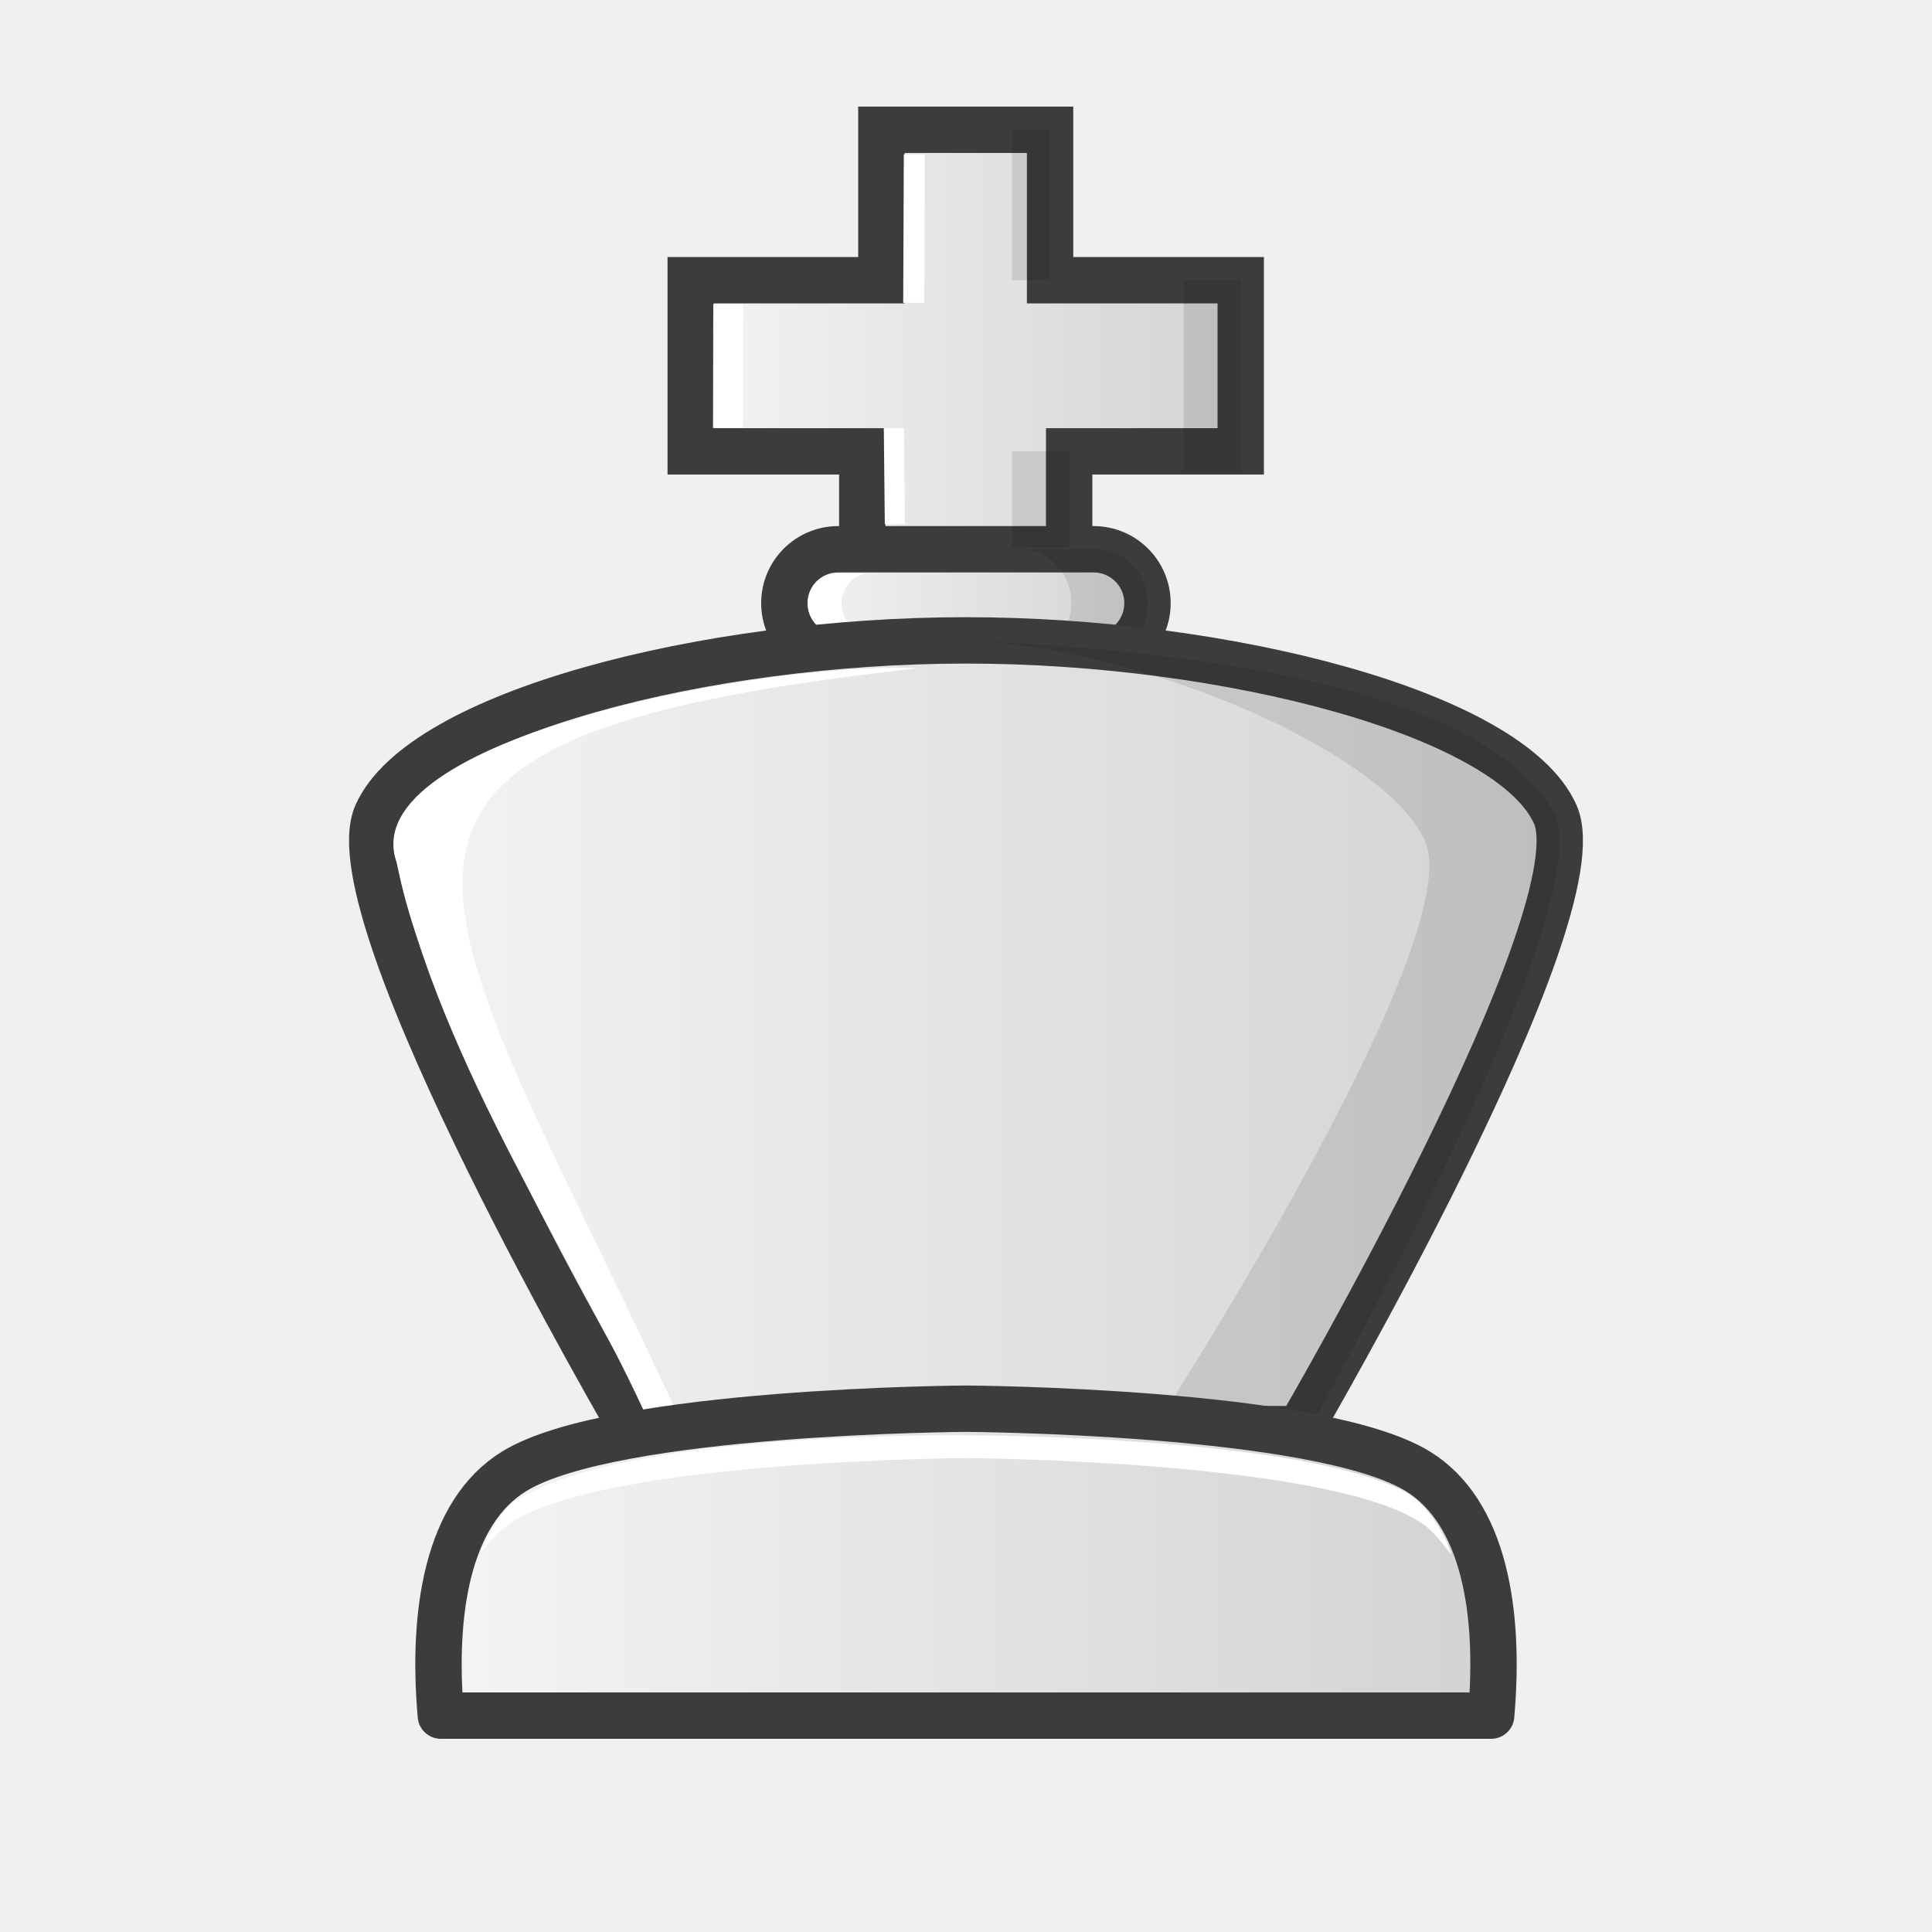
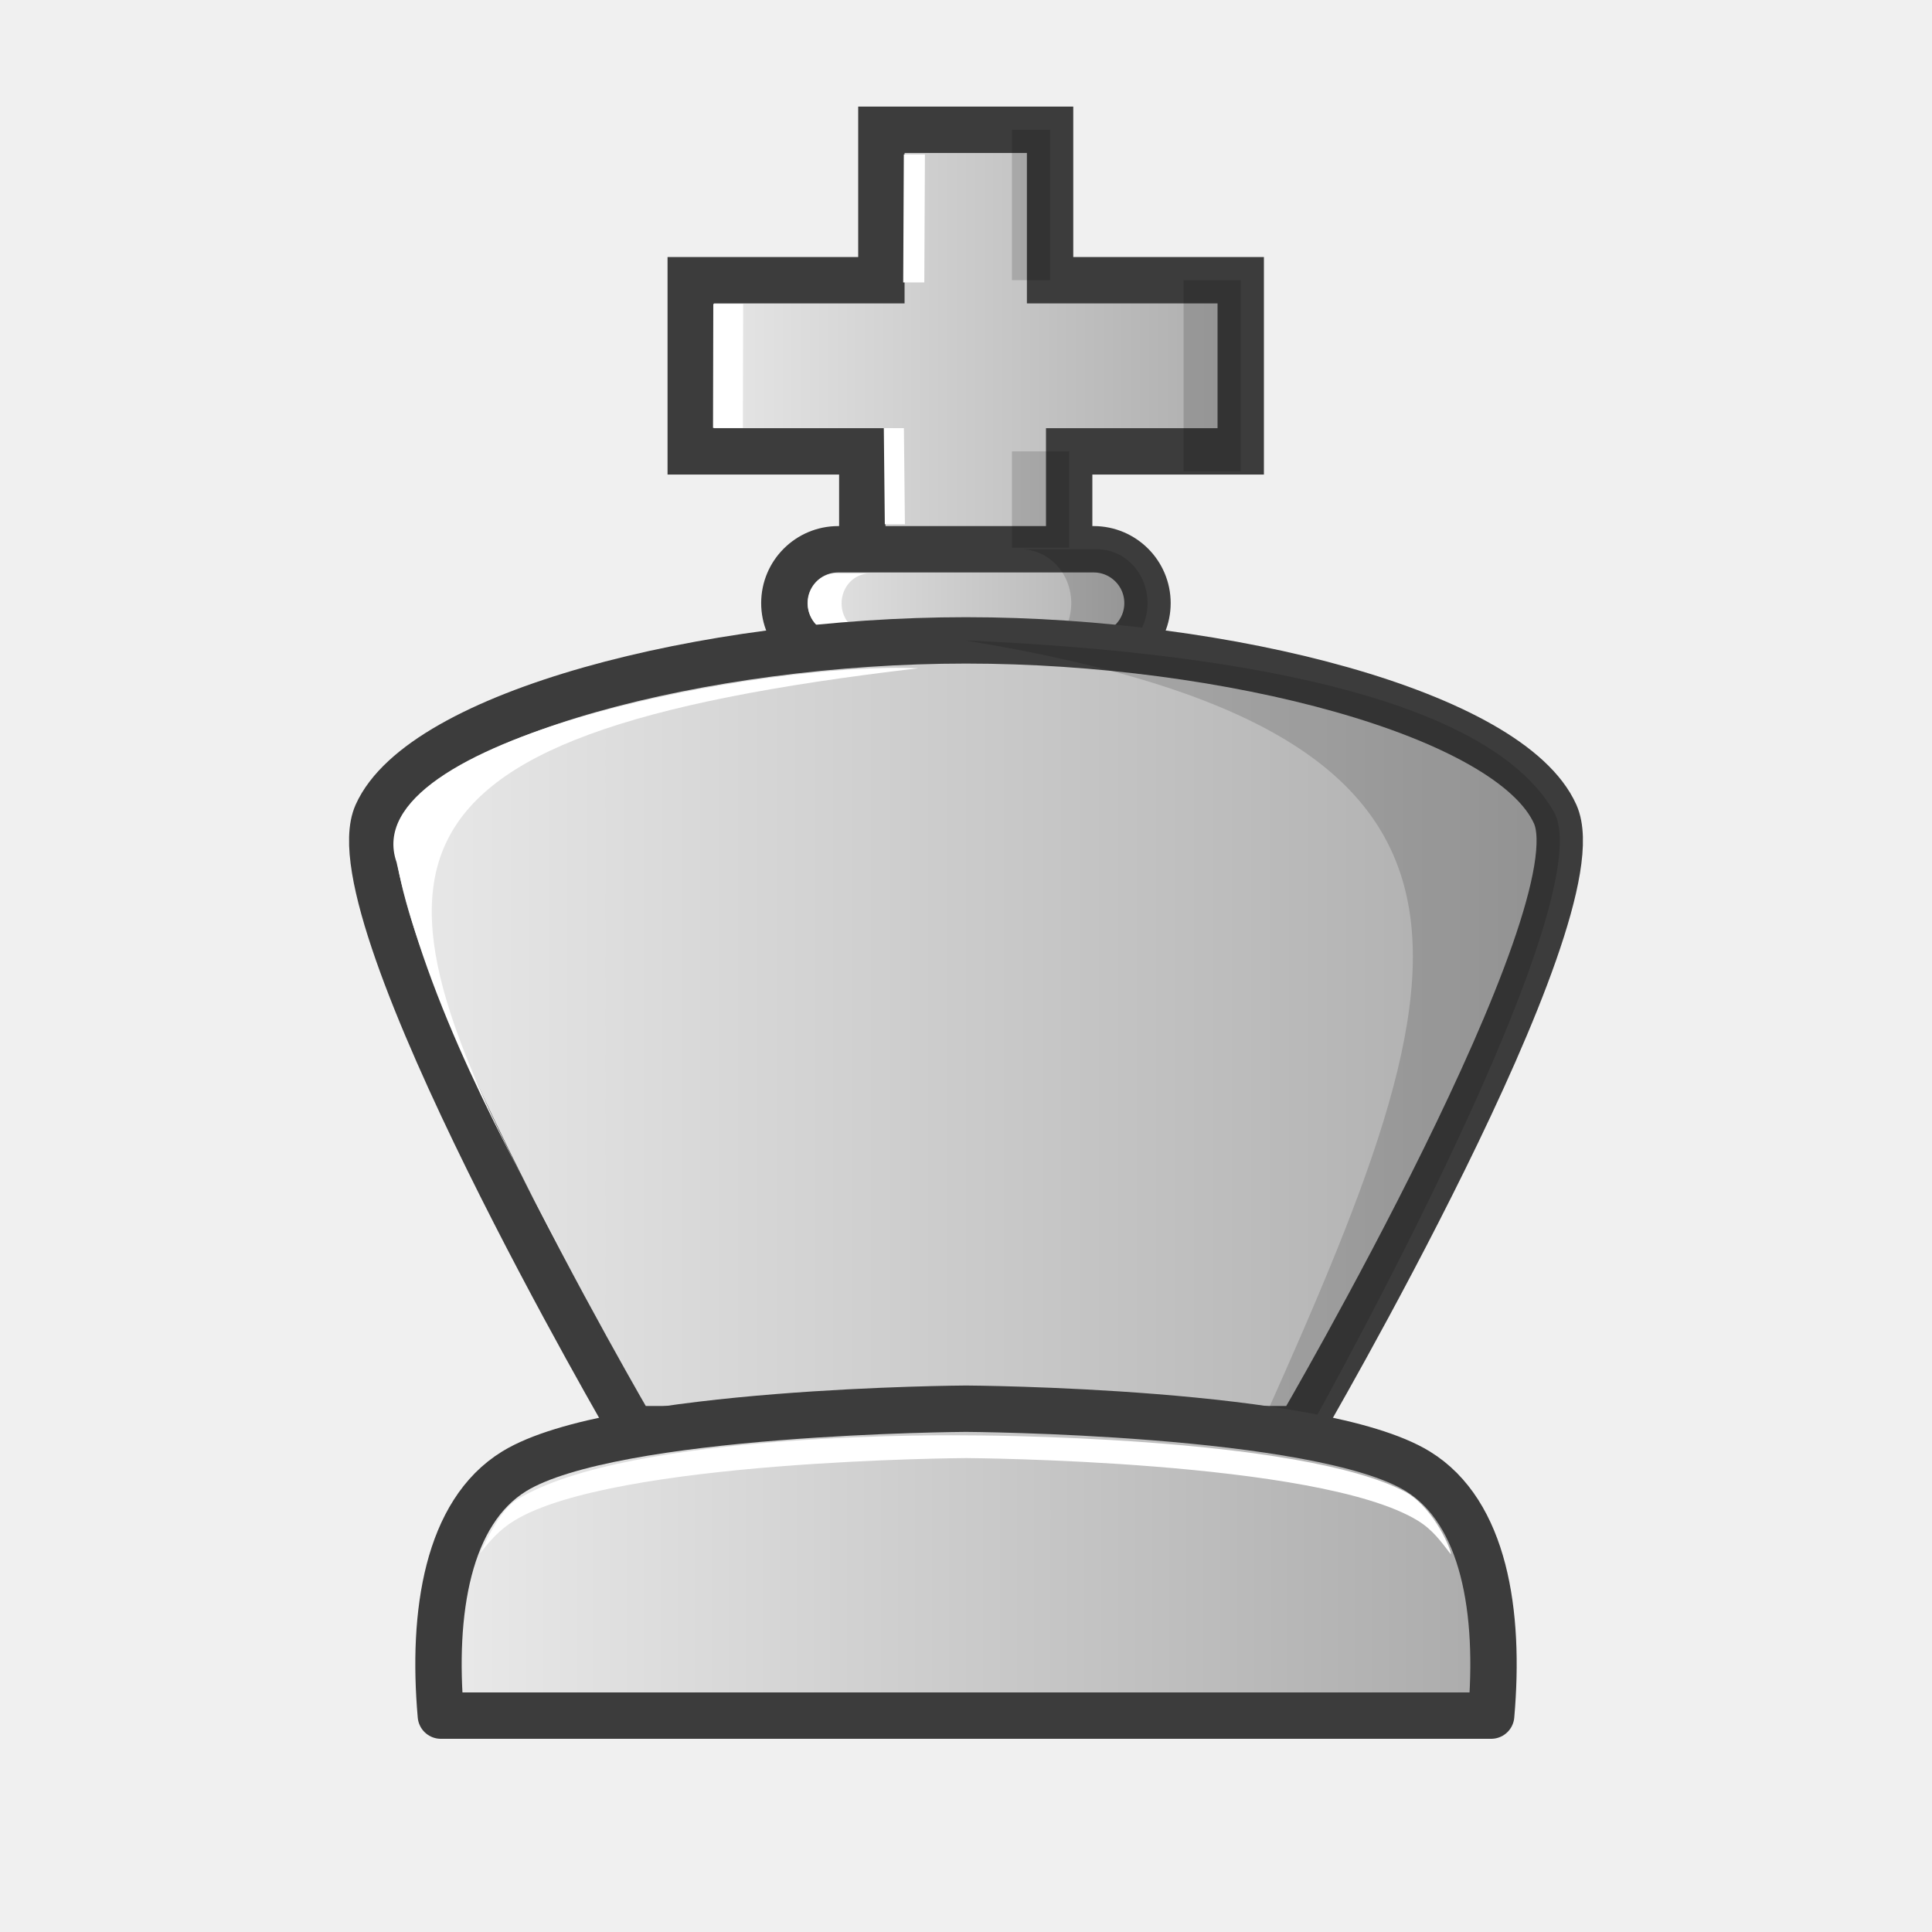
<svg xmlns="http://www.w3.org/2000/svg" xmlns:xlink="http://www.w3.org/1999/xlink" width="50mm" height="50mm" clip-rule="evenodd" fill-rule="evenodd" image-rendering="optimizeQuality" shape-rendering="geometricPrecision" text-rendering="geometricPrecision" version="1.1" viewBox="0 0 50 50">
  <defs>
-     <linearGradient id="2">
-       <stop stop-color="#f5f5f5" offset="0" />
-       <stop stop-color="#d2d2d2" offset="1" />
+     <linearGradient id="linearGradient3660" x1="-385.65" x2="-369.11" y1="244.73" y2="244.73" gradientTransform="matrix(.93239 0 0 .9507 376.86 -223.37)" gradientUnits="userSpaceOnUse" xlink:href="#linearGradient3709" />
+     <linearGradient id="linearGradient3709" x1="4181.6" x2="4181.6" y1="-2618.6" y2="-2496.2" gradientTransform="matrix(.27677 0 0 .27555 -1132.3 731.96)" gradientUnits="userSpaceOnUse">
+       <stop stop-color="#fff" style="stop-color:#ebebeb" offset="0" />
+       <stop stop-color="#e6e6e6" style="stop-color:#aaaaaa" offset="1" />
    </linearGradient>
-     <linearGradient id="linearGradient3289-0" x1="408.47" x2="424.92" y1="-130.04" y2="-130.04" gradientTransform="matrix(.93239 0 0 .97591 -363.53 136.2)" gradientUnits="userSpaceOnUse" xlink:href="#2" />
-     <linearGradient id="linearGradient3291-9" x1="411.07" x2="422.33" y1="-123.57" y2="-123.57" gradientTransform="matrix(.93239 0 0 .97591 -363.53 136.2)" gradientUnits="userSpaceOnUse" xlink:href="#2" />
-     <linearGradient id="linearGradient3293-9" x1="399.62" x2="433.78" y1="-112.12" y2="-112.12" gradientTransform="matrix(.93239 0 0 .97591 -363.53 136.2)" gradientUnits="userSpaceOnUse" xlink:href="#2" />
-     <linearGradient id="linearGradient3295-0" x1="399.17" x2="427.68" y1="-87.433" y2="-87.433" gradientTransform="translate(-388.43 127.86)" gradientUnits="userSpaceOnUse" xlink:href="#2" />
+     <linearGradient id="linearGradient3658" x1="-383.05" x2="-371.69" y1="251.37" y2="251.37" gradientTransform="matrix(.93239 0 0 .9507 376.86 -223.37)" gradientUnits="userSpaceOnUse" xlink:href="#linearGradient3709" />
+     <linearGradient id="linearGradient3656" x1="-394.5" x2="-360.24" y1="263.12" y2="263.12" gradientTransform="matrix(.93239 0 0 .9507 376.86 -223.37)" gradientUnits="userSpaceOnUse" xlink:href="#linearGradient3709" />
+     <linearGradient id="linearGradient3654" x1="-394.34" x2="-365.83" y1="287.4" y2="287.4" gradientTransform="translate(405.08 -246.97)" gradientUnits="userSpaceOnUse" xlink:href="#linearGradient3709" />
  </defs>
-   <path d="m27.67 15.225v-3.544h4.44v-4.429h-4.934v-3.893h-4.366v3.893h-4.934v4.429h4.44v3.544" style="clip-rule:evenodd;fill-rule:evenodd;fill:url(#linearGradient3289-0);image-rendering:optimizeQuality;shape-rendering:geometricPrecision;stroke-linecap:round;stroke-width:1.2;stroke:#3c3c3c" />
-   <rect x="20.299" y="14.215" width="9.398" height="2.787" ry="1.394" style="fill:url(#linearGradient3291-9);paint-order:normal;stroke-linejoin:round;stroke-width:1.2;stroke:#3c3c3c" />
-   <path d="m26.416 14.215c0.725 0 1.308 0.621 1.308 1.393 0 0.772-0.583 1.393-1.308 1.393h1.974c0.725 0 1.308-0.621 1.308-1.393 0-0.772-0.583-1.393-1.308-1.393z" style="fill:#000000;opacity:.1;paint-order:normal" />
+   <path d="m27.67 15.225v-3.544h4.44v-4.429h-4.934v-3.893h-4.366v3.893h-4.934v4.429h4.44v3.544" style="clip-rule:evenodd;fill-rule:evenodd;fill:url(#linearGradient3660);image-rendering:optimizeQuality;shape-rendering:geometricPrecision;stroke-linecap:round;stroke-width:1.2;stroke:#3c3c3c" />
+   <rect x="20.299" y="14.215" width="9.398" height="2.787" ry="1.394" style="fill:url(#linearGradient3658);paint-order:normal;stroke-linejoin:round;stroke-width:1.2;stroke:#3c3c3c" />
+   <path d="m26.416 14.215c0.725 0 1.308 0.621 1.308 1.393 0 0.772-0.583 1.393-1.308 1.393h1.974c0.725 0 1.308-0.621 1.308-1.393 0-0.772-0.583-1.393-1.308-1.393z" style="fill:#000000;opacity:.15;paint-order:normal" />
  <path d="m21.631 14.842c-0.402 0-0.725 0.345-0.725 0.773 0 0.428 0.323 0.772 0.725 0.772h0.874c-0.402 0-0.725-0.344-0.725-0.772 0-0.428 0.323-0.773 0.725-0.773z" style="fill:#ffffff;paint-order:normal" />
-   <path d="m33.635 36.986s7.776-13.318 6.613-15.916c-1.163-2.596-8.48-4.497-15.248-4.497-6.768 0-14.084 1.9-15.248 4.497-1.163 2.597 6.613 15.916 6.613 15.916z" style="clip-rule:evenodd;fill-rule:evenodd;fill:url(#linearGradient3293-9);image-rendering:optimizeQuality;shape-rendering:geometricPrecision;stroke-linecap:round;stroke-width:1.2;stroke:#3c3c3c" />
-   <path d="m24.996 16.576c4.679 0.2 10.865 2.917 11.882 5.186 1.163 2.597-7.024 15.226-7.024 15.226l3.81 0.402s7.747-13.723 6.584-16.32c-1.545-2.833-7.503-4.159-15.252-4.495z" style="clip-rule:evenodd;fill-rule:evenodd;image-rendering:optimizeQuality;opacity:.1;shape-rendering:geometricPrecision" />
-   <path d="m23.765 17.295c-3.904-0.184-14.621 1.801-13.503 5.017 1.179 5.376 4.687 10.313 6.615 14.675l0.763-0.158c-6.43-13.976-10.692-17.684 6.124-19.534z" style="clip-rule:evenodd;fill-rule:evenodd;fill:#ffffff;image-rendering:optimizeQuality;shape-rendering:geometricPrecision" />
-   <path d="m23.391 3.997-0.016 3.841h0.546l0.016-3.841zm-4.931 3.87-0.007 3.208h0.773l0.007-3.208zm4.413 3.213 0.026 2.486h0.52l-0.026-2.486z" style="clip-rule:evenodd;fill-rule:evenodd;fill:#ffffff;image-rendering:optimizeQuality;shape-rendering:geometricPrecision" />
-   <path d="m26.189 3.358-1.9e-5 3.893h0.987l2.8e-5 -3.893zm4.441 3.894v4.945h1.48v-4.945zm-4.44 4.429 2.7e-5 2.492h1.48l-2.8e-5 -2.492z" style="clip-rule:evenodd;fill-rule:evenodd;fill:#000000;image-rendering:optimizeQuality;opacity:.1;shape-rendering:geometricPrecision" />
-   <path d="m25 36.457s-9.131 0.048-11.691 1.619c-1.727 1.06-2.135 3.651-1.9 6.324h27.182c0.235-2.672-0.173-5.264-1.9-6.324-2.56-1.571-11.691-1.619-11.691-1.619z" style="clip-rule:evenodd;fill-rule:evenodd;fill:url(#linearGradient3295-0);image-rendering:optimizeQuality;shape-rendering:geometricPrecision;stroke-linejoin:round;stroke-width:1.2;stroke:#3c3c3c" />
+   <path d="m33.635 36.986s7.776-13.318 6.613-15.916c-1.163-2.596-8.48-4.497-15.248-4.497-6.768 0-14.084 1.9-15.248 4.497-1.163 2.597 6.613 15.916 6.613 15.916z" style="clip-rule:evenodd;fill-rule:evenodd;fill:url(#linearGradient3656);image-rendering:optimizeQuality;shape-rendering:geometricPrecision;stroke-linecap:round;stroke-width:1.2;stroke:#3c3c3c" />
+   <path d="m24.996 16.576c15.938 2.622 12.573 9.354 6.641 22.543l2.027-1.729s7.747-13.723 6.584-16.32c-1.545-2.833-7.503-4.159-15.252-4.495z" style="clip-rule:evenodd;fill-rule:evenodd;image-rendering:optimizeQuality;opacity:.15;shape-rendering:geometricPrecision" />
+   <path d="m23.765 17.295c-3.904-0.184-14.621 1.801-13.503 5.017 0.817 3.727 2.754 7.244 4.508 10.504-5.687-10.335-5.942-13.774 8.994-15.521z" style="clip-rule:evenodd;fill-rule:evenodd;fill:#ffffff;image-rendering:optimizeQuality;shape-rendering:geometricPrecision" />
+   <path d="m23.391 3.997-0.016 3.312h0.546l0.016-3.312zm-4.931 3.87-0.007 3.208h0.773l0.007-3.208zm4.413 3.213 0.026 2.486h0.52l-0.026-2.486z" style="clip-rule:evenodd;fill-rule:evenodd;fill:#ffffff;image-rendering:optimizeQuality;shape-rendering:geometricPrecision" />
+   <path d="m26.189 3.358-1.9e-5 3.893h0.987l2.8e-5 -3.893zm4.441 3.894v4.945h1.48v-4.945zm-4.44 4.429 2.7e-5 2.492h1.48l-2.8e-5 -2.492z" style="clip-rule:evenodd;fill-rule:evenodd;fill:#000000;image-rendering:optimizeQuality;opacity:.15;shape-rendering:geometricPrecision" />
+   <path d="m25 36.457s-9.131 0.048-11.691 1.619c-1.727 1.06-2.135 3.651-1.9 6.324h27.182c0.235-2.672-0.173-5.264-1.9-6.324-2.56-1.571-11.691-1.619-11.691-1.619z" style="clip-rule:evenodd;fill-rule:evenodd;fill:url(#linearGradient3654);image-rendering:optimizeQuality;shape-rendering:geometricPrecision;stroke-linejoin:round;stroke-width:1.2;stroke:#3c3c3c" />
  <path d="m25 37.147s-8.712-0.137-11.624 1.666c-0.37 0.229-0.699 0.839-0.954 1.39 0.261-0.331 0.502-0.613 0.887-0.849 2.56-1.571 11.691-1.619 11.691-1.619s9.132 0.048 11.692 1.619c0.391 0.24 0.592 0.532 0.856 0.87 0.026-0.076-0.408-1.158-1.144-1.596-2.755-1.492-11.403-1.481-11.403-1.481z" style="clip-rule:evenodd;fill-rule:evenodd;fill:#ffffff;image-rendering:optimizeQuality;shape-rendering:geometricPrecision" />
</svg>
